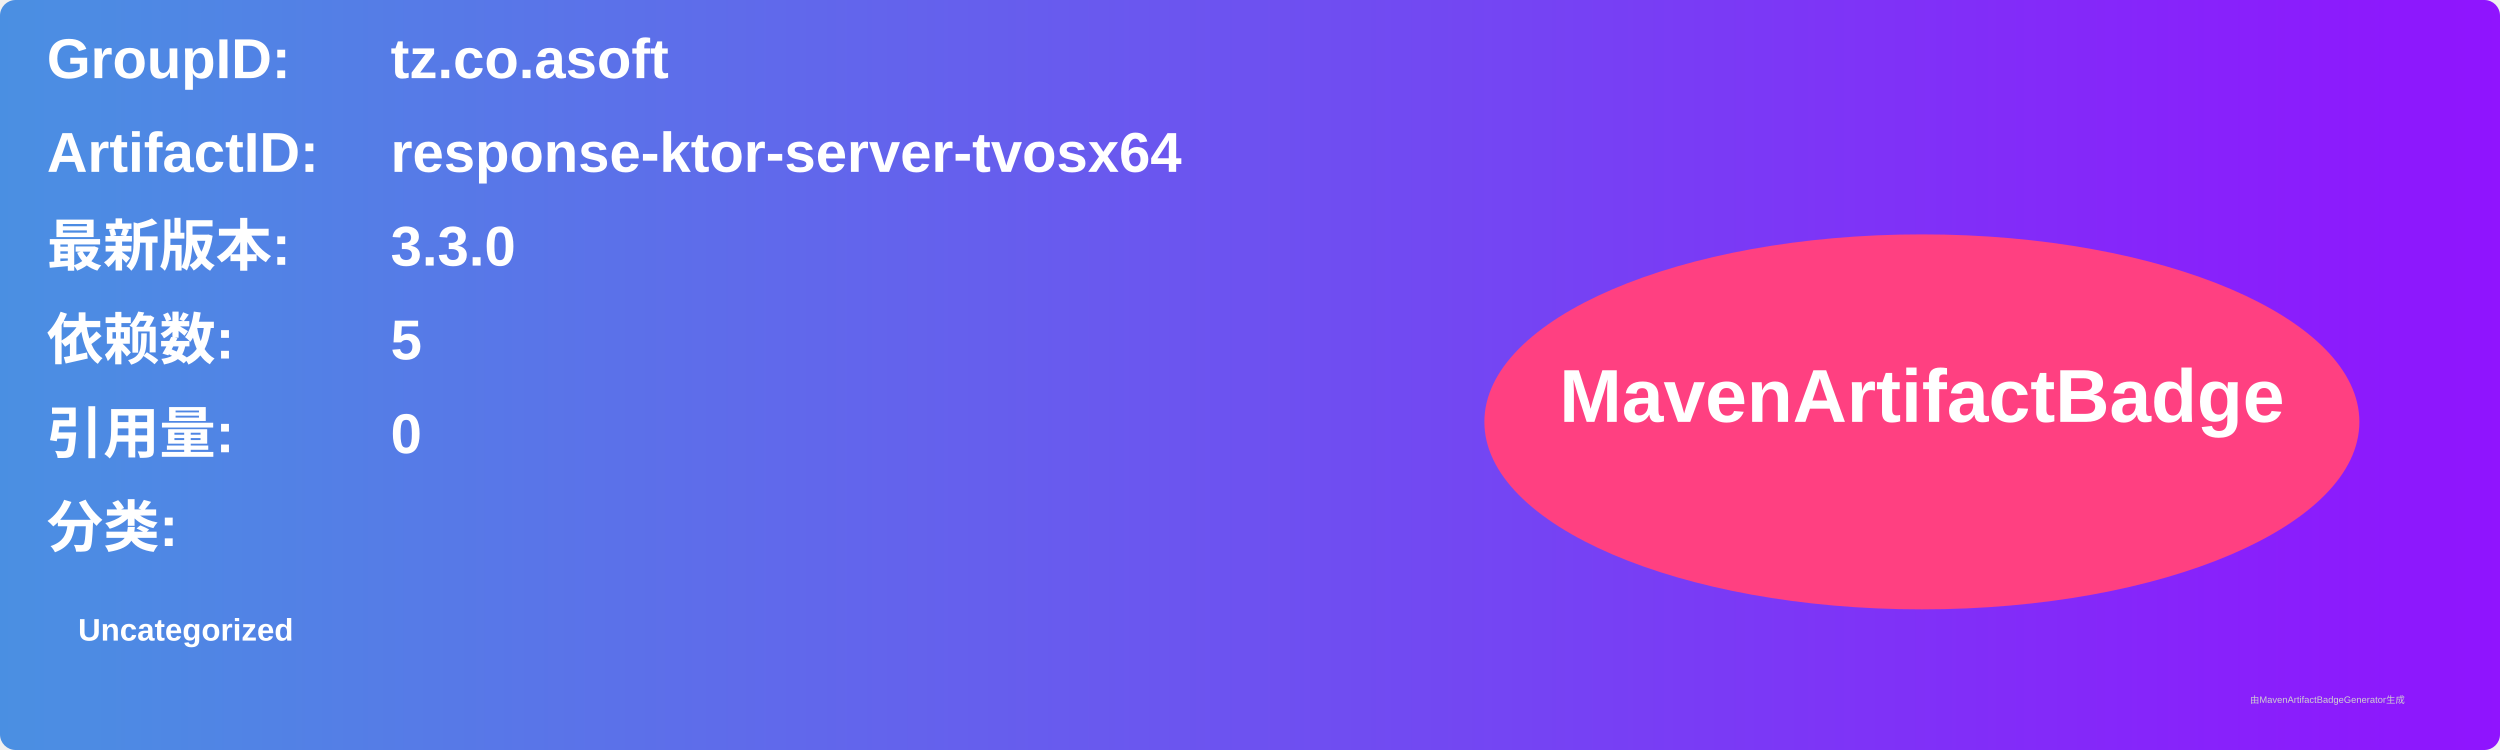
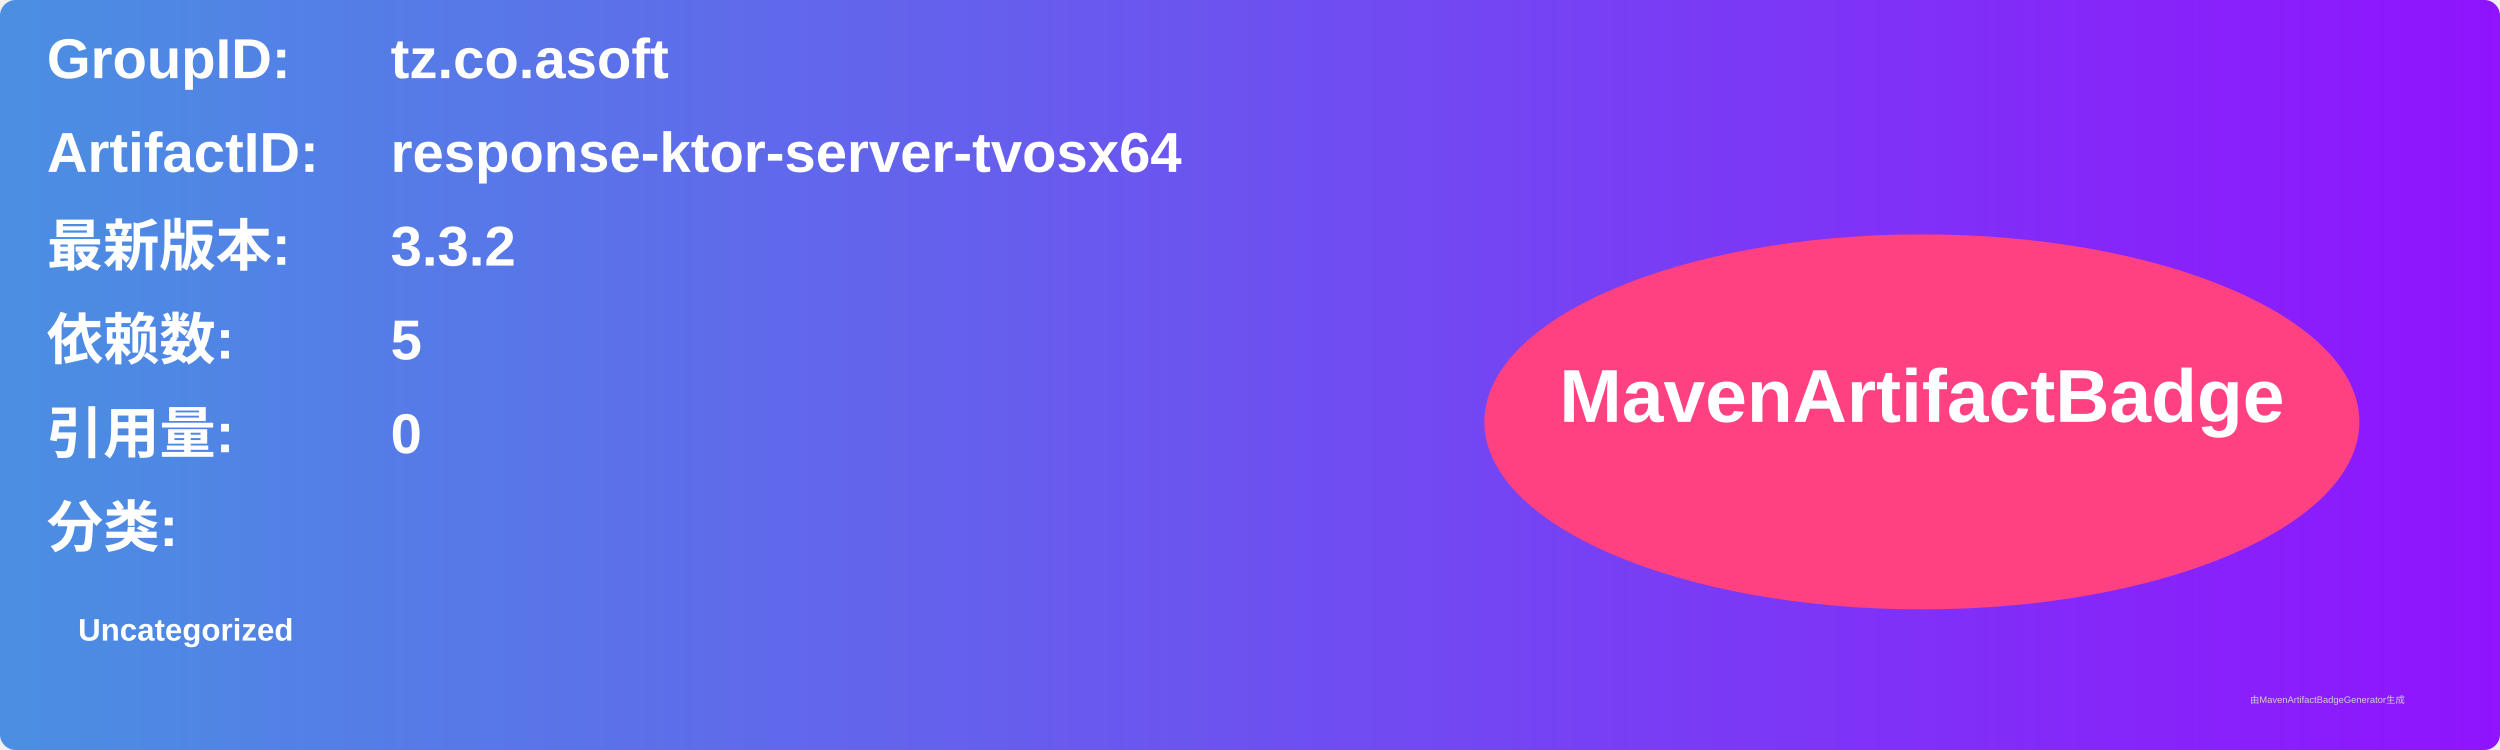
<svg xmlns="http://www.w3.org/2000/svg" width="800" height="240" viewBox="0 0 800 240">
  <linearGradient id="grad" x1="0%" y1="0%" x2="100%" y2="0%">
    <stop offset="0%" stop-color="#4a90e2" />
    <stop offset="100%" stop-color="#9013fe" />
  </linearGradient>
  <rect width="100%" height="100%" rx="5" ry="5" fill="url(#grad)" />
  <g transform="translate(15, 15)">
    <text x="0" y="10" font-family="Arial" font-size="18" fill="white" font-weight="bold" width="260">GroupID:</text>
    <text x="110" y="10" font-family="Arial" font-size="18" fill="white" font-weight="bold" width="460">tz.co.asoft</text>
    <text x="0" y="40" font-family="Arial" font-size="18" fill="white" font-weight="bold" width="260">ArtifactID:</text>
    <text x="110" y="40" font-family="Arial" font-size="18" fill="white" font-weight="bold" width="460">response-ktor-server-tvosx64</text>
    <text x="0" y="70" font-family="Arial" font-size="18" fill="white" font-weight="bold">最新版本:</text>
    <text x="110" y="70" font-family="Arial" font-size="18" fill="white" font-weight="bold">
-       <tspan font-weight="bold">3.3.0</tspan>
+       <tspan font-weight="bold">3.3.2</tspan>
    </text>
    <text x="0" y="100" font-family="Arial" font-size="18" fill="white" font-weight="bold">依赖数: </text>
    <text x="110" y="100" font-family="Arial" font-size="18" fill="white">
      <tspan font-weight="bold">5</tspan>
    </text>
    <text x="0" y="130" font-family="Arial" font-size="18" fill="white" font-weight="bold">引用量: </text>
    <text x="110" y="130" font-family="Arial" font-size="18" fill="white">
      <tspan font-weight="bold">0</tspan>
    </text>
    <text x="0" y="160" font-family="Arial" font-size="18" fill="white" font-weight="bold">分类:</text>
    <text x="10" y="190" font-family="Arial" font-size="10" fill="white">
      <tspan font-weight="bold">Uncategorized</tspan>
    </text>
    <ellipse cx="600" cy="120" rx="140" ry="60" fill="#ff4081" />
    <text x="600" y="120" text-anchor="middle" font-family="Arial" font-size="24" fill="white" font-weight="bold">MavenArtifactBadge</text>
  </g>
  <text x="720" y="225" font-family="Arial" font-size="3" fill="#d0d0d0">由MavenArtifactBadgeGenerator生成</text>
</svg>
